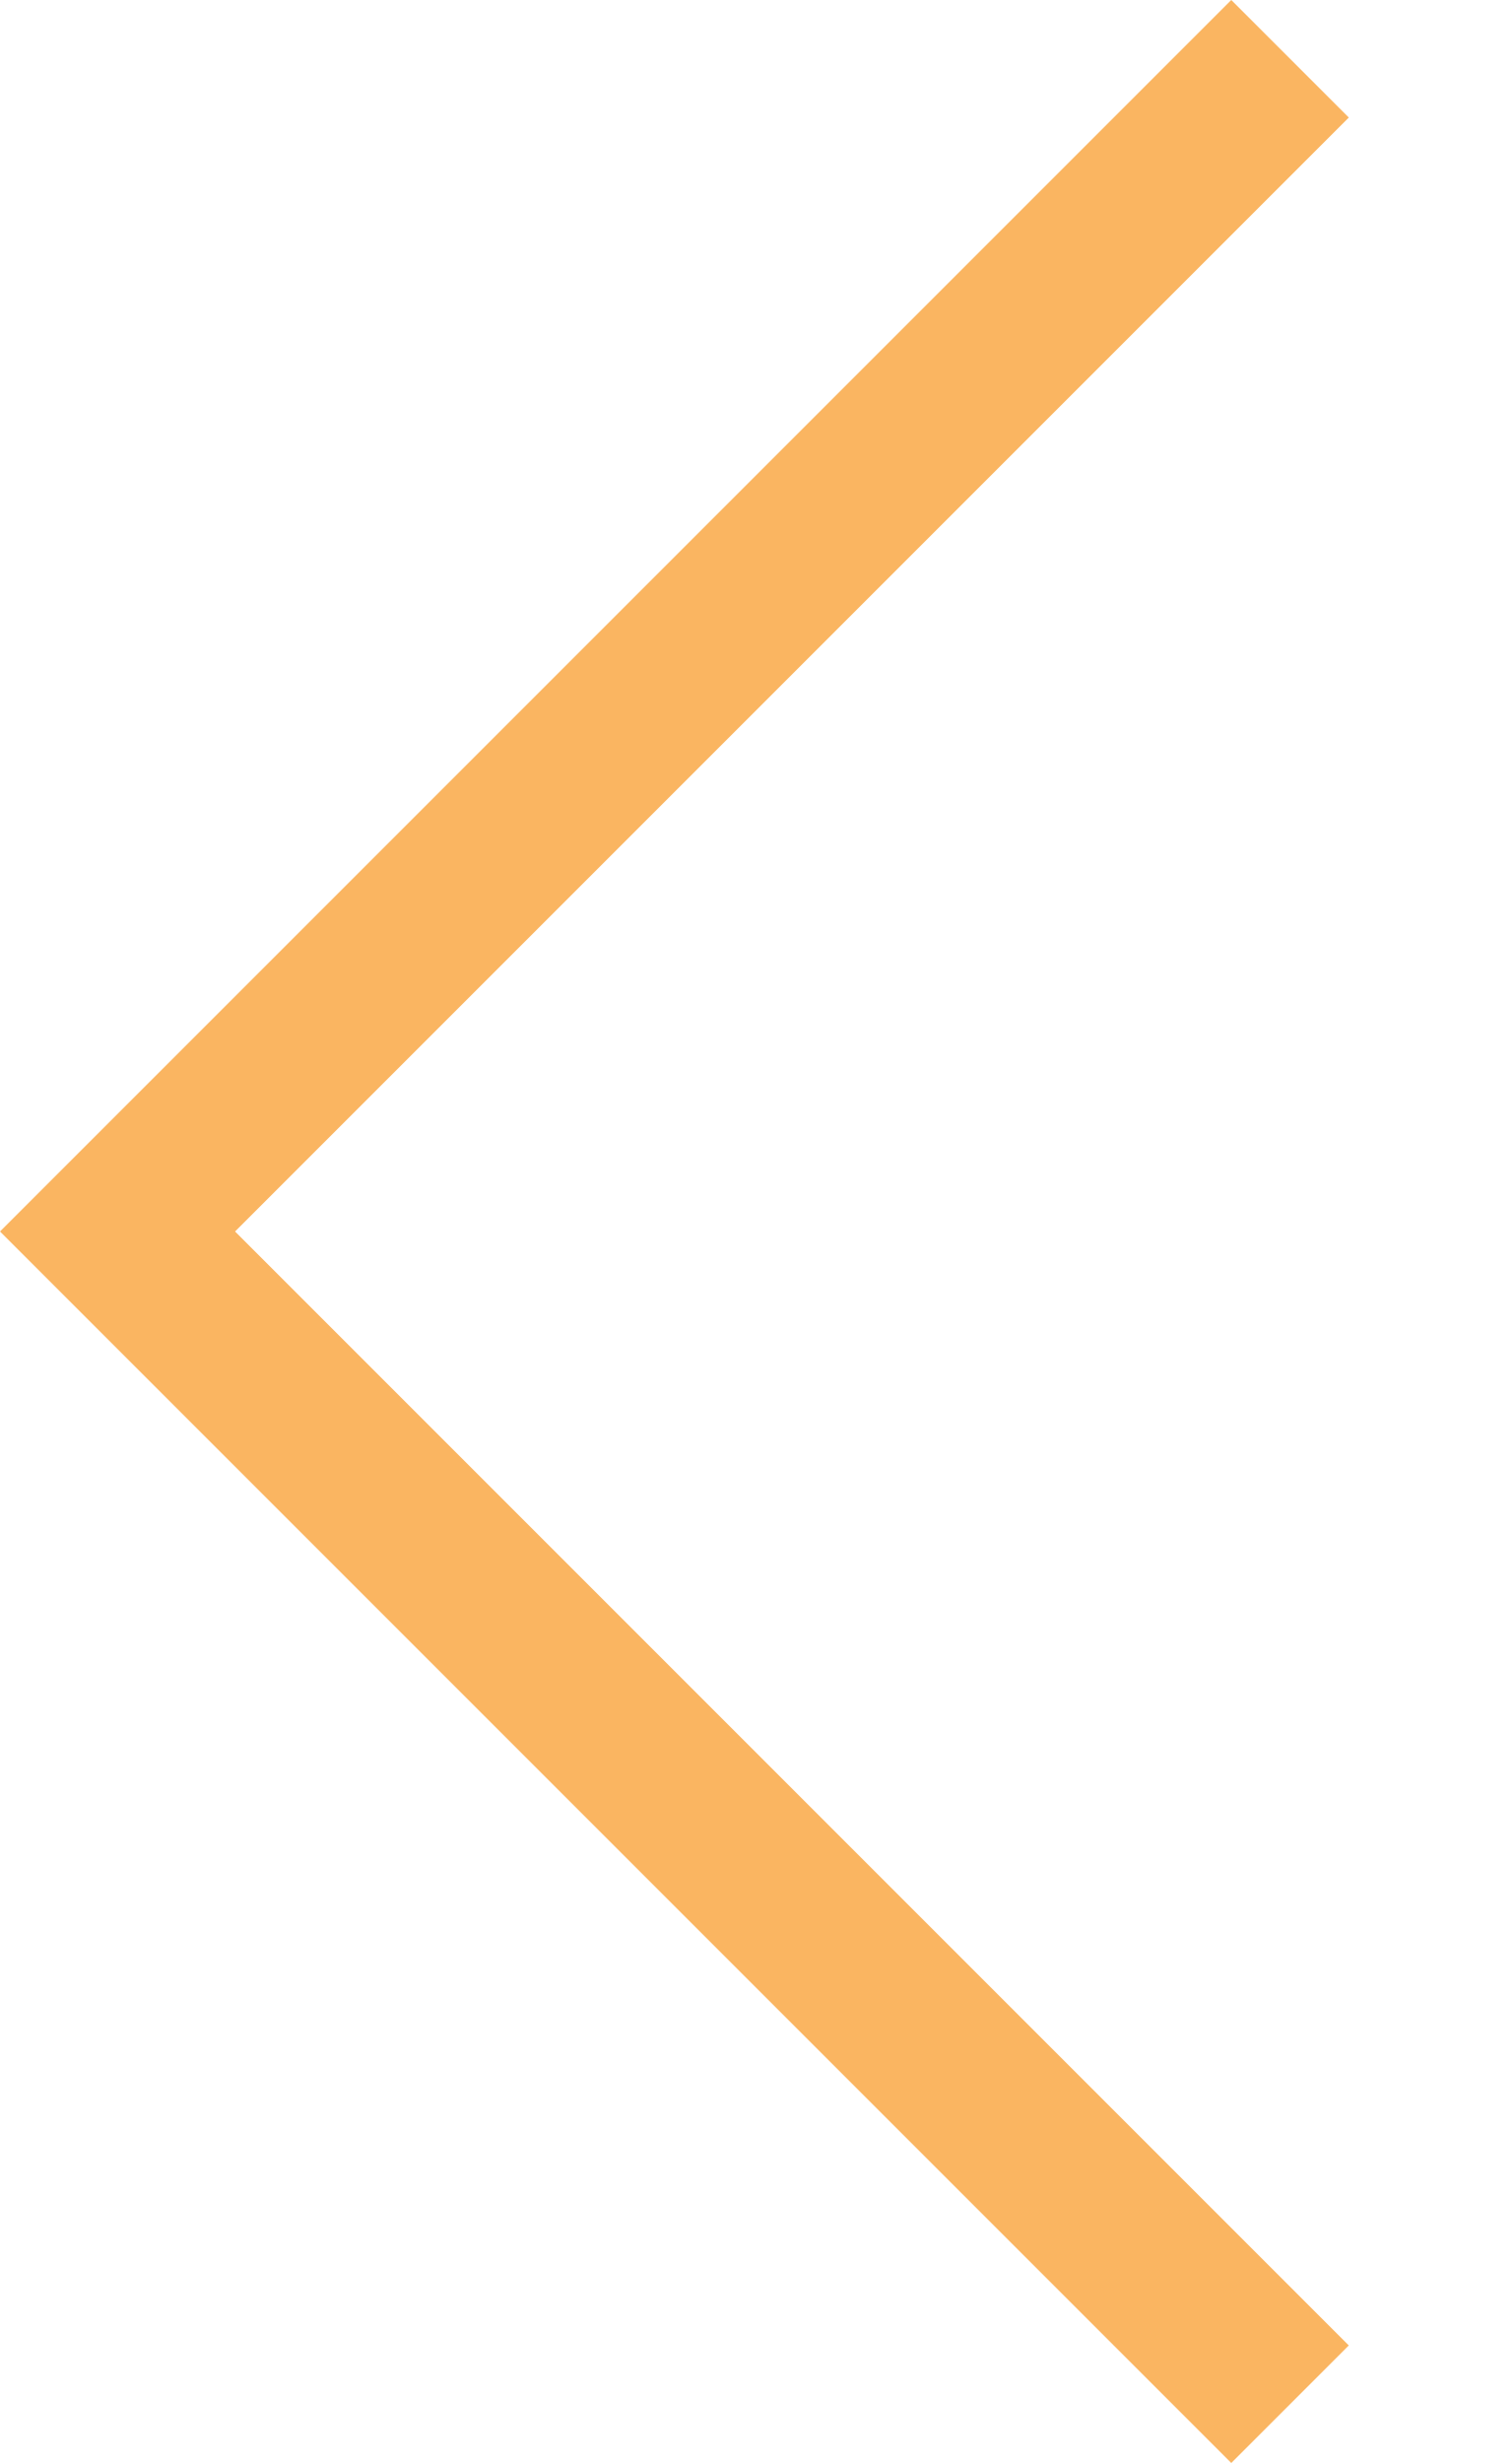
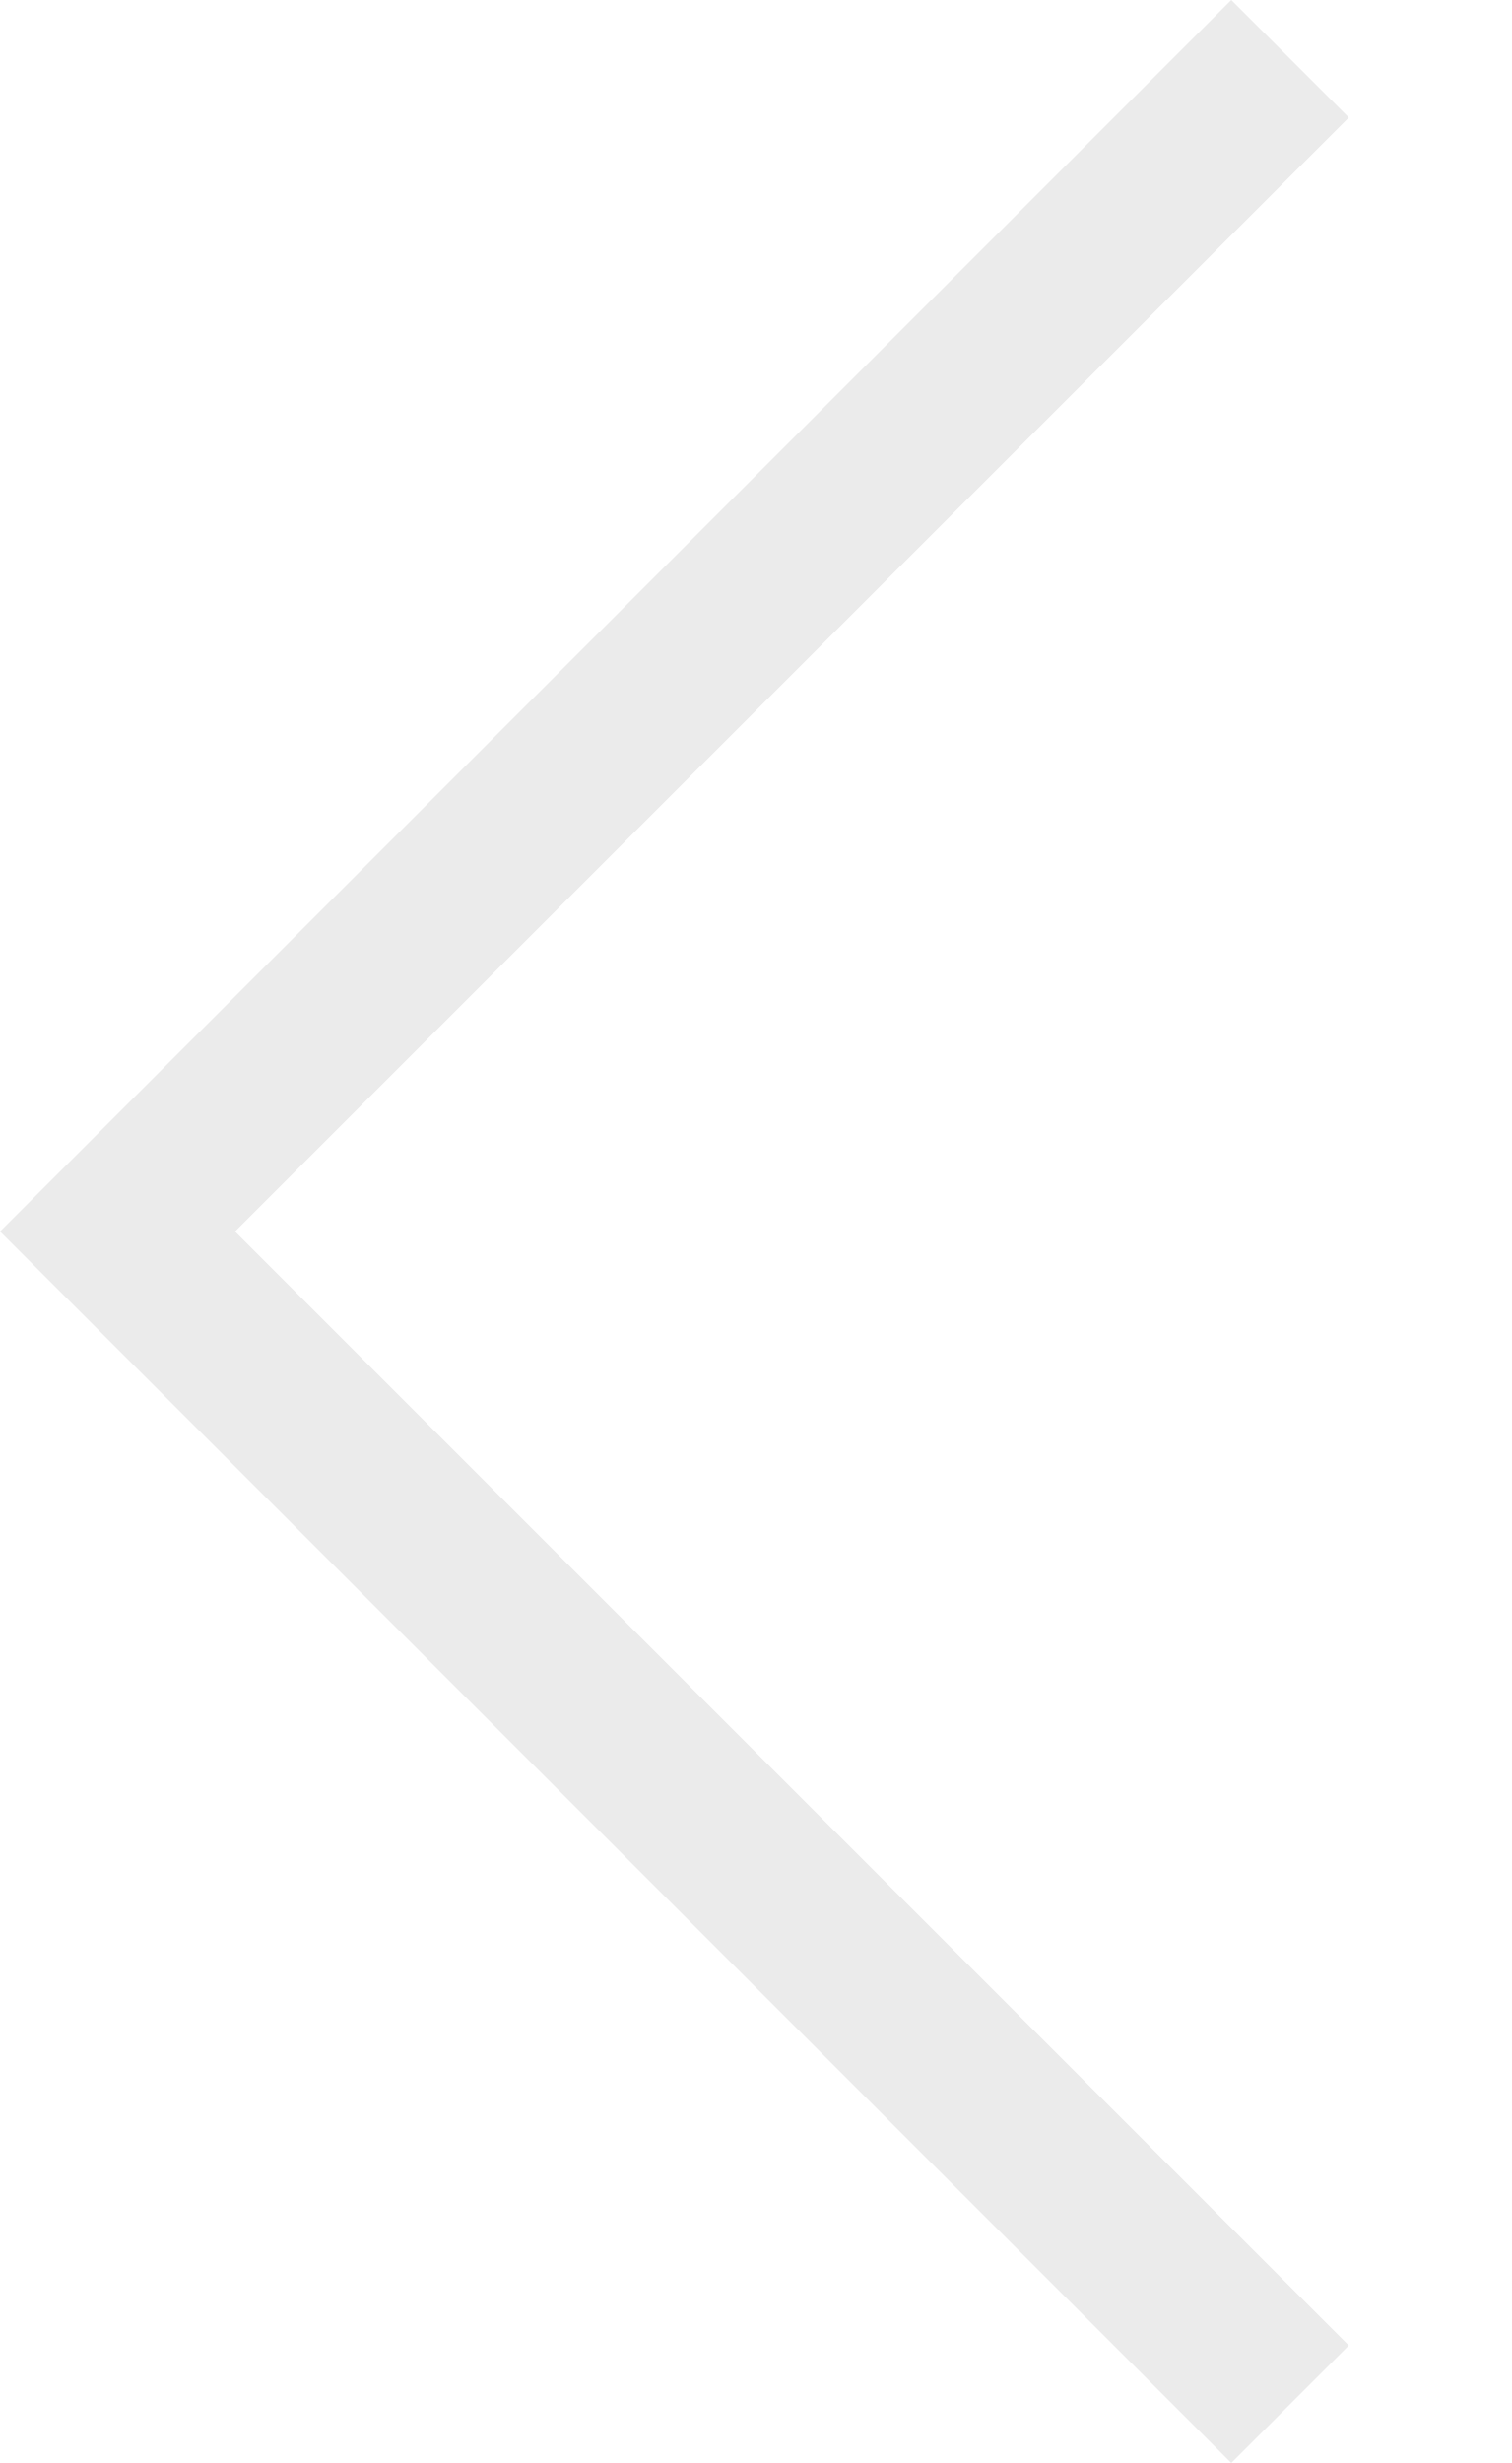
<svg xmlns="http://www.w3.org/2000/svg" viewBox="0 0 27 44">
-   <path d="M0,22L22,0l2.1,2.1L4.2,22l19.9,19.9L22,44L0,22L0,22L0,22z" fill="#fab561" />
+   <path d="M0,22L22,0l2.1,2.1L4.2,22l19.9,19.9L22,44L0,22L0,22L0,22z" fill="rgb(235, 235, 235)" />
</svg>
